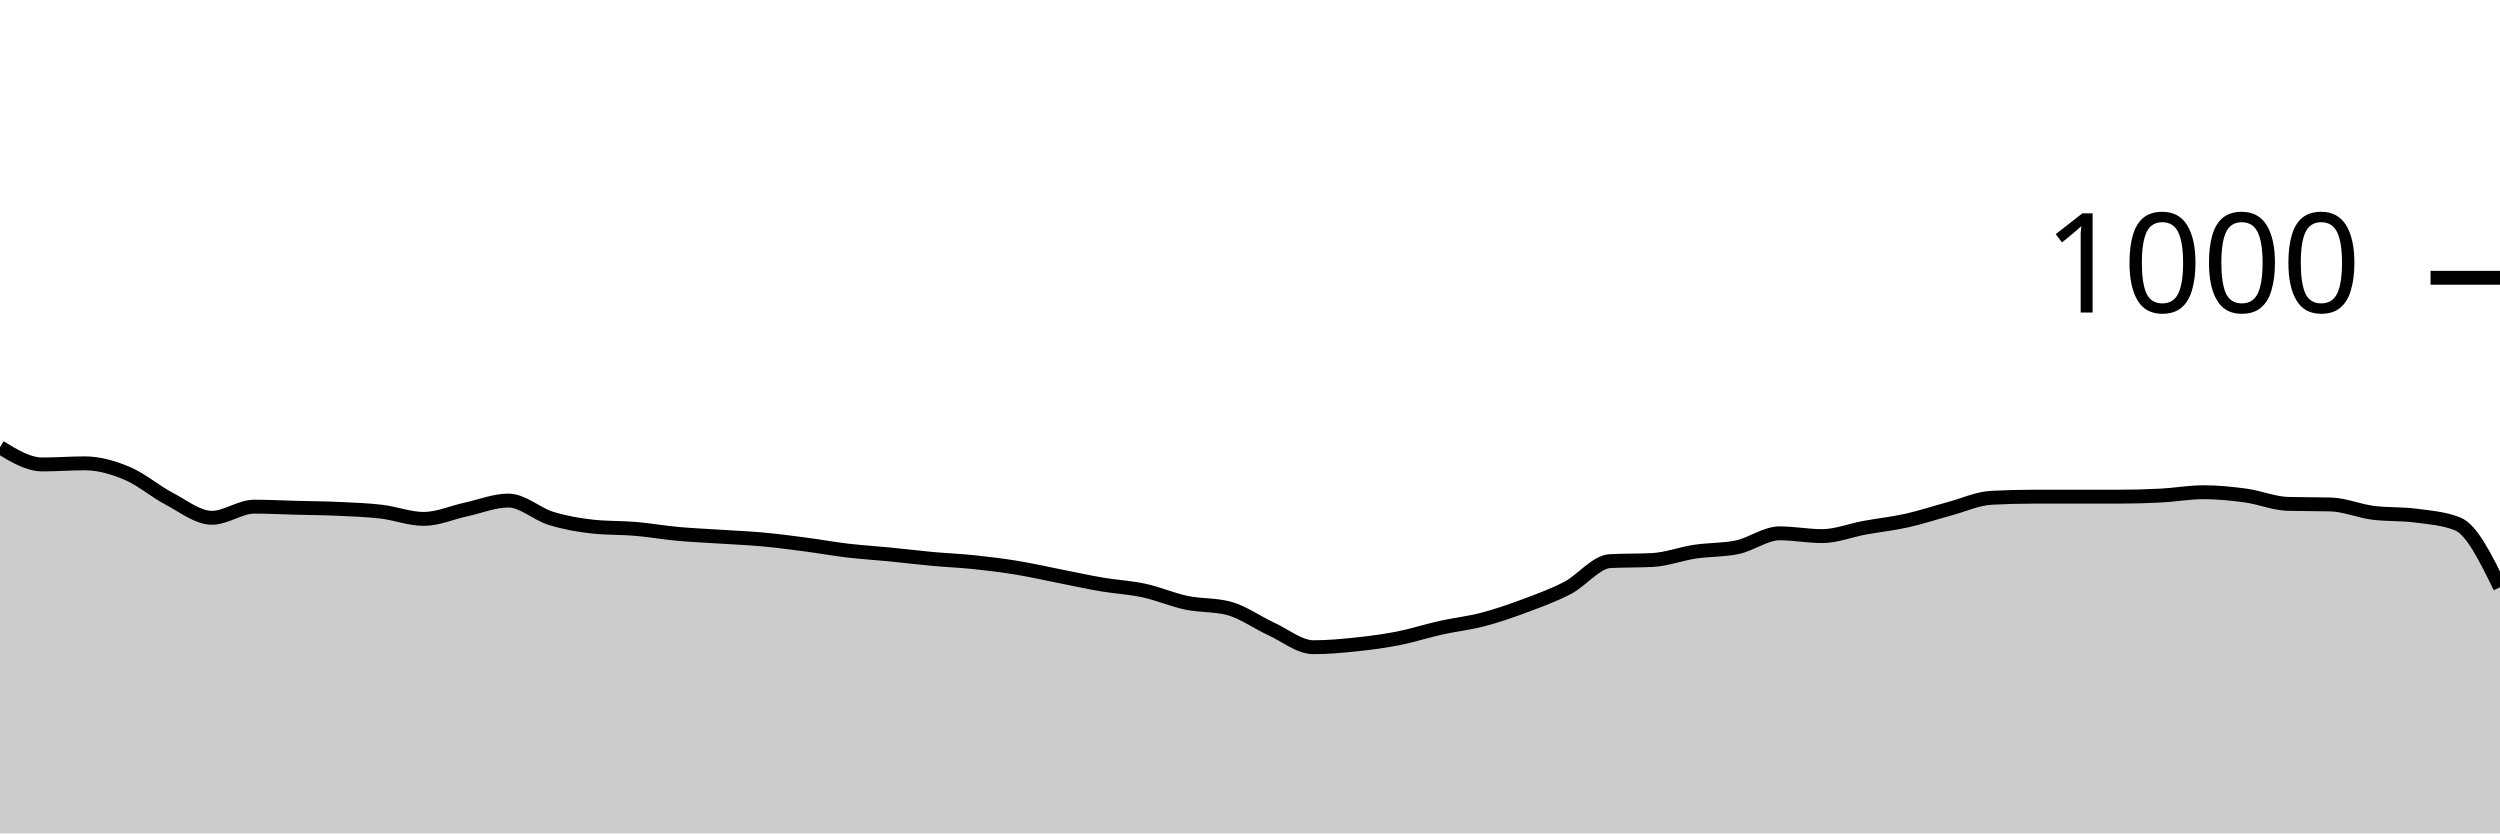
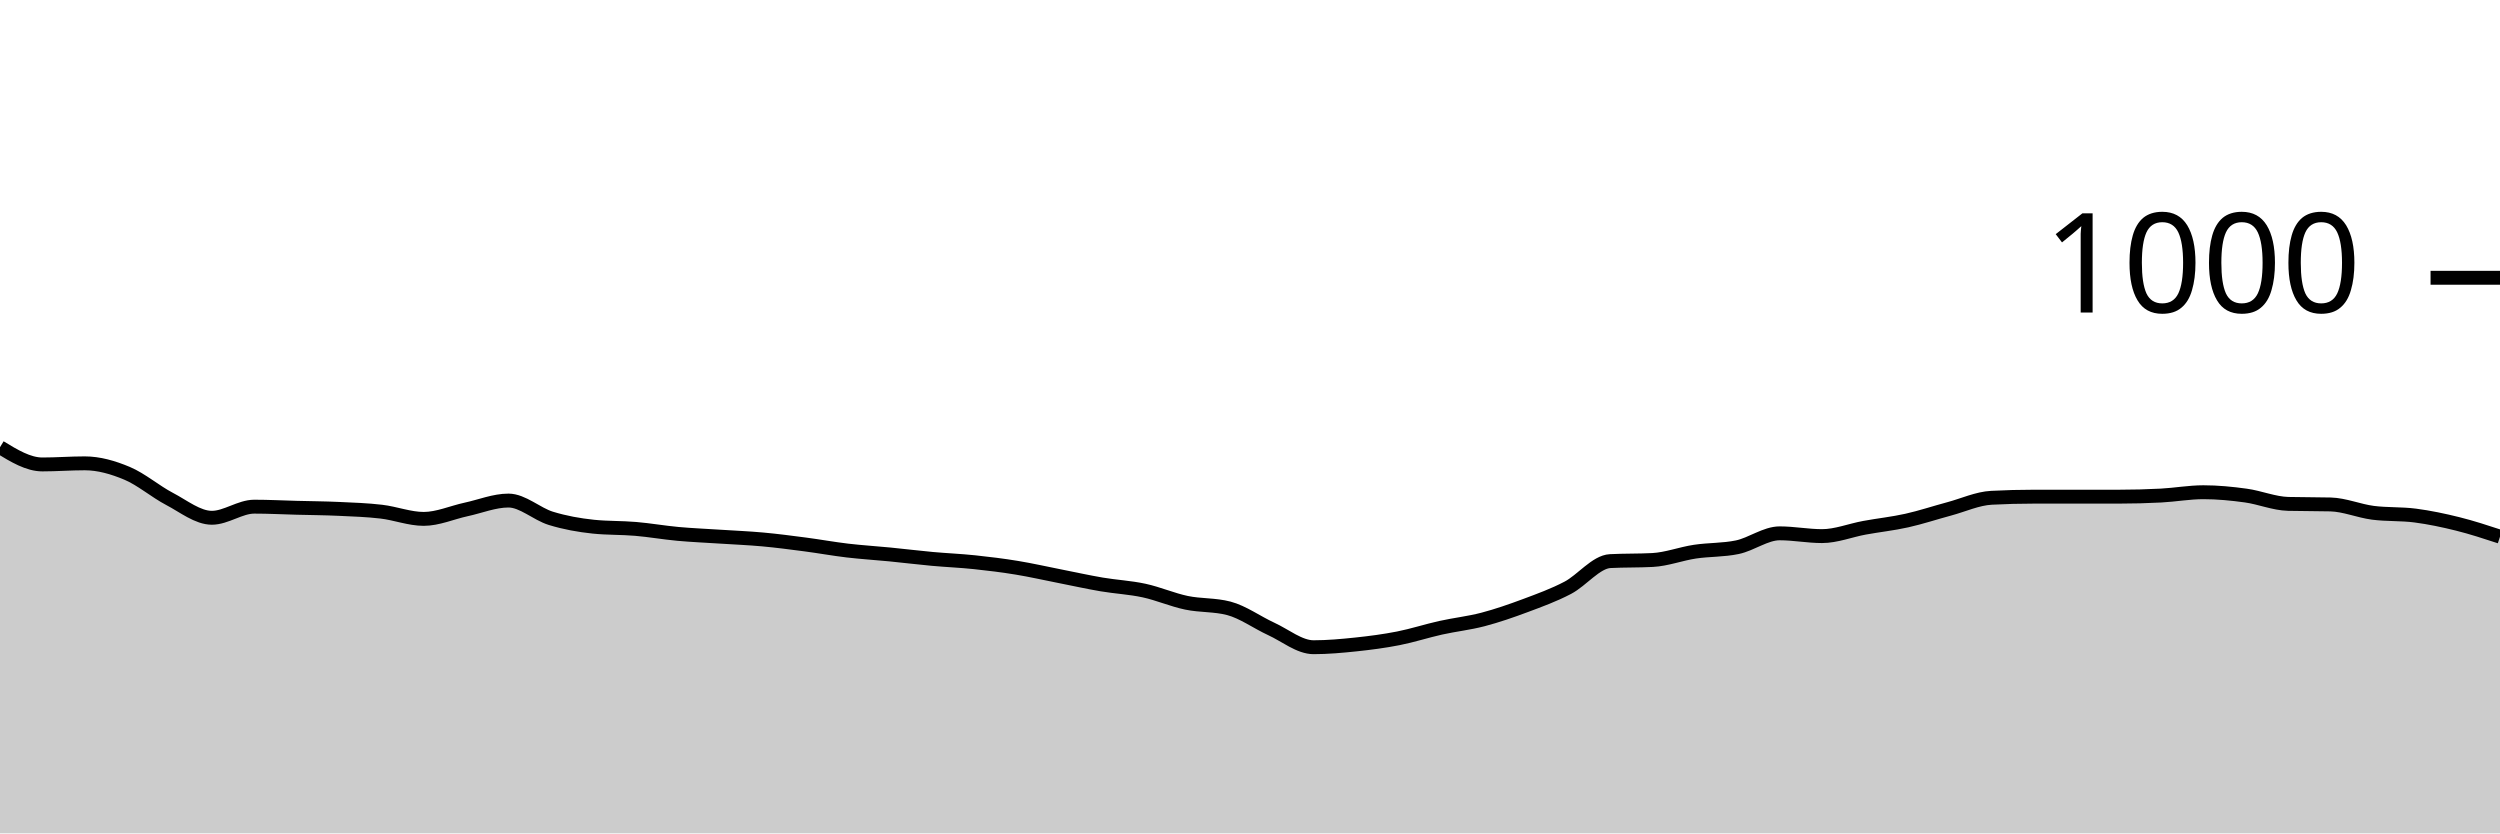
<svg xmlns="http://www.w3.org/2000/svg" viewBox="0 0 180 60">
  <g transform="translate(0,20)">
-     <path class="area" fill="rgba(0, 0, 0, 0.2)" d="M0,12.2C1.017,12.82,2.034,13.44,3.051,13.44C4.068,13.44,5.085,13.36,6.102,13.36C7.119,13.36,8.136,13.653,9.153,14.08C10.169,14.507,11.186,15.387,12.203,15.92C13.22,16.453,14.237,17.28,15.254,17.28C16.271,17.28,17.288,16.48,18.305,16.48C19.322,16.48,20.339,16.533,21.356,16.56C22.373,16.587,23.39,16.593,24.407,16.64C25.424,16.687,26.441,16.72,27.458,16.84C28.475,16.96,29.492,17.36,30.508,17.36C31.525,17.36,32.542,16.9,33.559,16.68C34.576,16.46,35.593,16.04,36.61,16.04C37.627,16.04,38.644,17.007,39.661,17.32C40.678,17.633,41.695,17.813,42.712,17.92C43.729,18.027,44.746,17.993,45.763,18.08C46.78,18.167,47.797,18.347,48.814,18.44C49.831,18.533,50.847,18.573,51.864,18.64C52.881,18.707,53.898,18.747,54.915,18.84C55.932,18.933,56.949,19.067,57.966,19.2C58.983,19.333,60,19.52,61.017,19.64C62.034,19.76,63.051,19.82,64.068,19.92C65.085,20.02,66.102,20.147,67.119,20.24C68.136,20.333,69.153,20.373,70.169,20.48C71.186,20.587,72.203,20.713,73.22,20.88C74.237,21.047,75.254,21.28,76.271,21.48C77.288,21.68,78.305,21.907,79.322,22.08C80.339,22.253,81.356,22.3,82.373,22.52C83.39,22.74,84.407,23.187,85.424,23.4C86.441,23.613,87.458,23.533,88.475,23.8C89.492,24.067,90.508,24.813,91.525,25.28C92.542,25.747,93.559,26.6,94.576,26.6C95.593,26.6,96.61,26.507,97.627,26.4C98.644,26.293,99.661,26.16,100.678,25.96C101.695,25.76,102.712,25.427,103.729,25.2C104.746,24.973,105.763,24.867,106.78,24.6C107.797,24.333,108.814,23.98,109.831,23.6C110.847,23.22,111.864,22.853,112.881,22.32C113.898,21.787,114.915,20.453,115.932,20.4C116.949,20.347,117.966,20.373,118.983,20.32C120,20.267,121.017,19.873,122.034,19.72C123.051,19.567,124.068,19.613,125.085,19.4C126.102,19.187,127.119,18.4,128.136,18.4C129.153,18.4,130.169,18.6,131.186,18.6C132.203,18.6,133.22,18.187,134.237,18C135.254,17.813,136.271,17.707,137.288,17.48C138.305,17.253,139.322,16.913,140.339,16.64C141.356,16.367,142.373,15.893,143.39,15.84C144.407,15.787,145.424,15.76,146.441,15.76C147.458,15.76,148.475,15.76,149.492,15.76C150.508,15.76,151.525,15.76,152.542,15.76C153.559,15.76,154.576,15.733,155.593,15.68C156.61,15.627,157.627,15.44,158.644,15.44C159.661,15.44,160.678,15.54,161.695,15.68C162.712,15.82,163.729,16.253,164.746,16.28C165.763,16.307,166.78,16.293,167.797,16.32C168.814,16.347,169.831,16.787,170.847,16.92C171.864,17.053,172.881,16.987,173.898,17.12C174.915,17.253,175.932,17.32,176.949,17.72C177.966,18.12,178.983,20.2,180,22.28L180,40C178.983,40,177.966,40,176.949,40C175.932,40,174.915,40,173.898,40C172.881,40,171.864,40,170.847,40C169.831,40,168.814,40,167.797,40C166.78,40,165.763,40,164.746,40C163.729,40,162.712,40,161.695,40C160.678,40,159.661,40,158.644,40C157.627,40,156.61,40,155.593,40C154.576,40,153.559,40,152.542,40C151.525,40,150.508,40,149.492,40C148.475,40,147.458,40,146.441,40C145.424,40,144.407,40,143.39,40C142.373,40,141.356,40,140.339,40C139.322,40,138.305,40,137.288,40C136.271,40,135.254,40,134.237,40C133.22,40,132.203,40,131.186,40C130.169,40,129.153,40,128.136,40C127.119,40,126.102,40,125.085,40C124.068,40,123.051,40,122.034,40C121.017,40,120,40,118.983,40C117.966,40,116.949,40,115.932,40C114.915,40,113.898,40,112.881,40C111.864,40,110.847,40,109.831,40C108.814,40,107.797,40,106.78,40C105.763,40,104.746,40,103.729,40C102.712,40,101.695,40,100.678,40C99.661,40,98.644,40,97.627,40C96.61,40,95.593,40,94.576,40C93.559,40,92.542,40,91.525,40C90.508,40,89.492,40,88.475,40C87.458,40,86.441,40,85.424,40C84.407,40,83.39,40,82.373,40C81.356,40,80.339,40,79.322,40C78.305,40,77.288,40,76.271,40C75.254,40,74.237,40,73.22,40C72.203,40,71.186,40,70.169,40C69.153,40,68.136,40,67.119,40C66.102,40,65.085,40,64.068,40C63.051,40,62.034,40,61.017,40C60,40,58.983,40,57.966,40C56.949,40,55.932,40,54.915,40C53.898,40,52.881,40,51.864,40C50.847,40,49.831,40,48.814,40C47.797,40,46.78,40,45.763,40C44.746,40,43.729,40,42.712,40C41.695,40,40.678,40,39.661,40C38.644,40,37.627,40,36.61,40C35.593,40,34.576,40,33.559,40C32.542,40,31.525,40,30.508,40C29.492,40,28.475,40,27.458,40C26.441,40,25.424,40,24.407,40C23.39,40,22.373,40,21.356,40C20.339,40,19.322,40,18.305,40C17.288,40,16.271,40,15.254,40C14.237,40,13.22,40,12.203,40C11.186,40,10.169,40,9.153,40C8.136,40,7.119,40,6.102,40C5.085,40,4.068,40,3.051,40C2.034,40,1.017,40,0,40Z" />
-     <path class="line" stroke="black" fill="none" d="M0,12.2C1.017,12.82,2.034,13.44,3.051,13.44C4.068,13.44,5.085,13.36,6.102,13.36C7.119,13.36,8.136,13.653,9.153,14.08C10.169,14.507,11.186,15.387,12.203,15.92C13.22,16.453,14.237,17.28,15.254,17.28C16.271,17.28,17.288,16.48,18.305,16.48C19.322,16.48,20.339,16.533,21.356,16.56C22.373,16.587,23.39,16.593,24.407,16.64C25.424,16.687,26.441,16.72,27.458,16.84C28.475,16.96,29.492,17.36,30.508,17.36C31.525,17.36,32.542,16.9,33.559,16.68C34.576,16.46,35.593,16.04,36.61,16.04C37.627,16.04,38.644,17.007,39.661,17.32C40.678,17.633,41.695,17.813,42.712,17.92C43.729,18.027,44.746,17.993,45.763,18.08C46.78,18.167,47.797,18.347,48.814,18.44C49.831,18.533,50.847,18.573,51.864,18.64C52.881,18.707,53.898,18.747,54.915,18.84C55.932,18.933,56.949,19.067,57.966,19.2C58.983,19.333,60,19.52,61.017,19.64C62.034,19.76,63.051,19.82,64.068,19.92C65.085,20.02,66.102,20.147,67.119,20.24C68.136,20.333,69.153,20.373,70.169,20.48C71.186,20.587,72.203,20.713,73.22,20.88C74.237,21.047,75.254,21.28,76.271,21.48C77.288,21.68,78.305,21.907,79.322,22.08C80.339,22.253,81.356,22.3,82.373,22.52C83.39,22.74,84.407,23.187,85.424,23.4C86.441,23.613,87.458,23.533,88.475,23.8C89.492,24.067,90.508,24.813,91.525,25.28C92.542,25.747,93.559,26.6,94.576,26.6C95.593,26.6,96.61,26.507,97.627,26.4C98.644,26.293,99.661,26.16,100.678,25.96C101.695,25.76,102.712,25.427,103.729,25.2C104.746,24.973,105.763,24.867,106.78,24.6C107.797,24.333,108.814,23.98,109.831,23.6C110.847,23.22,111.864,22.853,112.881,22.32C113.898,21.787,114.915,20.453,115.932,20.4C116.949,20.347,117.966,20.373,118.983,20.32C120,20.267,121.017,19.873,122.034,19.72C123.051,19.567,124.068,19.613,125.085,19.4C126.102,19.187,127.119,18.4,128.136,18.4C129.153,18.4,130.169,18.6,131.186,18.6C132.203,18.6,133.22,18.187,134.237,18C135.254,17.813,136.271,17.707,137.288,17.48C138.305,17.253,139.322,16.913,140.339,16.64C141.356,16.367,142.373,15.893,143.39,15.84C144.407,15.787,145.424,15.76,146.441,15.76C147.458,15.76,148.475,15.76,149.492,15.76C150.508,15.76,151.525,15.76,152.542,15.76C153.559,15.76,154.576,15.733,155.593,15.68C156.61,15.627,157.627,15.44,158.644,15.44C159.661,15.44,160.678,15.54,161.695,15.68C162.712,15.82,163.729,16.253,164.746,16.28C165.763,16.307,166.78,16.293,167.797,16.32C168.814,16.347,169.831,16.787,170.847,16.92C171.864,17.053,172.881,16.987,173.898,17.12C174.915,17.253,175.932,17.32,176.949,17.72C177.966,18.12,178.983,20.2,180,22.28" />
+     <path class="area" fill="rgba(0, 0, 0, 0.2)" d="M0,12.2C1.017,12.82,2.034,13.44,3.051,13.44C4.068,13.44,5.085,13.36,6.102,13.36C7.119,13.36,8.136,13.653,9.153,14.08C10.169,14.507,11.186,15.387,12.203,15.92C13.22,16.453,14.237,17.28,15.254,17.28C16.271,17.28,17.288,16.48,18.305,16.48C19.322,16.48,20.339,16.533,21.356,16.56C22.373,16.587,23.39,16.593,24.407,16.64C25.424,16.687,26.441,16.72,27.458,16.84C28.475,16.96,29.492,17.36,30.508,17.36C31.525,17.36,32.542,16.9,33.559,16.68C34.576,16.46,35.593,16.04,36.61,16.04C37.627,16.04,38.644,17.007,39.661,17.32C40.678,17.633,41.695,17.813,42.712,17.92C43.729,18.027,44.746,17.993,45.763,18.08C46.78,18.167,47.797,18.347,48.814,18.44C49.831,18.533,50.847,18.573,51.864,18.64C52.881,18.707,53.898,18.747,54.915,18.84C55.932,18.933,56.949,19.067,57.966,19.2C58.983,19.333,60,19.52,61.017,19.64C62.034,19.76,63.051,19.82,64.068,19.92C65.085,20.02,66.102,20.147,67.119,20.24C68.136,20.333,69.153,20.373,70.169,20.48C71.186,20.587,72.203,20.713,73.22,20.88C74.237,21.047,75.254,21.28,76.271,21.48C77.288,21.68,78.305,21.907,79.322,22.08C80.339,22.253,81.356,22.3,82.373,22.52C83.39,22.74,84.407,23.187,85.424,23.4C86.441,23.613,87.458,23.533,88.475,23.8C89.492,24.067,90.508,24.813,91.525,25.28C92.542,25.747,93.559,26.6,94.576,26.6C95.593,26.6,96.61,26.507,97.627,26.4C98.644,26.293,99.661,26.16,100.678,25.96C101.695,25.76,102.712,25.427,103.729,25.2C104.746,24.973,105.763,24.867,106.78,24.6C107.797,24.333,108.814,23.98,109.831,23.6C110.847,23.22,111.864,22.853,112.881,22.32C113.898,21.787,114.915,20.453,115.932,20.4C116.949,20.347,117.966,20.373,118.983,20.32C120,20.267,121.017,19.873,122.034,19.72C123.051,19.567,124.068,19.613,125.085,19.4C126.102,19.187,127.119,18.4,128.136,18.4C129.153,18.4,130.169,18.6,131.186,18.6C132.203,18.6,133.22,18.187,134.237,18C135.254,17.813,136.271,17.707,137.288,17.48C138.305,17.253,139.322,16.913,140.339,16.64C141.356,16.367,142.373,15.893,143.39,15.84C144.407,15.787,145.424,15.76,146.441,15.76C147.458,15.76,148.475,15.76,149.492,15.76C150.508,15.76,151.525,15.76,152.542,15.76C153.559,15.76,154.576,15.733,155.593,15.68C156.61,15.627,157.627,15.44,158.644,15.44C159.661,15.44,160.678,15.54,161.695,15.68C162.712,15.82,163.729,16.253,164.746,16.28C165.763,16.307,166.78,16.293,167.797,16.32C168.814,16.347,169.831,16.787,170.847,16.92C171.864,17.053,172.881,16.987,173.898,17.12C174.915,17.253,175.932,17.467,176.949,17.72C177.966,17.973,178.983,18.307,180,18.64L180,40C178.983,40,177.966,40,176.949,40C175.932,40,174.915,40,173.898,40C172.881,40,171.864,40,170.847,40C169.831,40,168.814,40,167.797,40C166.78,40,165.763,40,164.746,40C163.729,40,162.712,40,161.695,40C160.678,40,159.661,40,158.644,40C157.627,40,156.61,40,155.593,40C154.576,40,153.559,40,152.542,40C151.525,40,150.508,40,149.492,40C148.475,40,147.458,40,146.441,40C145.424,40,144.407,40,143.39,40C142.373,40,141.356,40,140.339,40C139.322,40,138.305,40,137.288,40C136.271,40,135.254,40,134.237,40C133.22,40,132.203,40,131.186,40C130.169,40,129.153,40,128.136,40C127.119,40,126.102,40,125.085,40C124.068,40,123.051,40,122.034,40C121.017,40,120,40,118.983,40C117.966,40,116.949,40,115.932,40C114.915,40,113.898,40,112.881,40C111.864,40,110.847,40,109.831,40C108.814,40,107.797,40,106.78,40C105.763,40,104.746,40,103.729,40C102.712,40,101.695,40,100.678,40C99.661,40,98.644,40,97.627,40C96.61,40,95.593,40,94.576,40C93.559,40,92.542,40,91.525,40C90.508,40,89.492,40,88.475,40C87.458,40,86.441,40,85.424,40C84.407,40,83.39,40,82.373,40C81.356,40,80.339,40,79.322,40C78.305,40,77.288,40,76.271,40C75.254,40,74.237,40,73.22,40C72.203,40,71.186,40,70.169,40C69.153,40,68.136,40,67.119,40C66.102,40,65.085,40,64.068,40C63.051,40,62.034,40,61.017,40C60,40,58.983,40,57.966,40C56.949,40,55.932,40,54.915,40C53.898,40,52.881,40,51.864,40C50.847,40,49.831,40,48.814,40C47.797,40,46.78,40,45.763,40C44.746,40,43.729,40,42.712,40C41.695,40,40.678,40,39.661,40C38.644,40,37.627,40,36.61,40C35.593,40,34.576,40,33.559,40C32.542,40,31.525,40,30.508,40C29.492,40,28.475,40,27.458,40C26.441,40,25.424,40,24.407,40C23.39,40,22.373,40,21.356,40C20.339,40,19.322,40,18.305,40C17.288,40,16.271,40,15.254,40C14.237,40,13.22,40,12.203,40C11.186,40,10.169,40,9.153,40C8.136,40,7.119,40,6.102,40C5.085,40,4.068,40,3.051,40C2.034,40,1.017,40,0,40Z" />
+     <path class="line" stroke="black" fill="none" d="M0,12.2C1.017,12.82,2.034,13.44,3.051,13.44C4.068,13.44,5.085,13.36,6.102,13.36C7.119,13.36,8.136,13.653,9.153,14.08C10.169,14.507,11.186,15.387,12.203,15.92C13.22,16.453,14.237,17.28,15.254,17.28C16.271,17.28,17.288,16.48,18.305,16.48C19.322,16.48,20.339,16.533,21.356,16.56C22.373,16.587,23.39,16.593,24.407,16.64C25.424,16.687,26.441,16.72,27.458,16.84C28.475,16.96,29.492,17.36,30.508,17.36C31.525,17.36,32.542,16.9,33.559,16.68C34.576,16.46,35.593,16.04,36.61,16.04C37.627,16.04,38.644,17.007,39.661,17.32C40.678,17.633,41.695,17.813,42.712,17.92C43.729,18.027,44.746,17.993,45.763,18.08C46.78,18.167,47.797,18.347,48.814,18.44C49.831,18.533,50.847,18.573,51.864,18.64C52.881,18.707,53.898,18.747,54.915,18.84C55.932,18.933,56.949,19.067,57.966,19.2C58.983,19.333,60,19.52,61.017,19.64C62.034,19.76,63.051,19.82,64.068,19.92C65.085,20.02,66.102,20.147,67.119,20.24C68.136,20.333,69.153,20.373,70.169,20.48C71.186,20.587,72.203,20.713,73.22,20.88C74.237,21.047,75.254,21.28,76.271,21.48C77.288,21.68,78.305,21.907,79.322,22.08C80.339,22.253,81.356,22.3,82.373,22.52C83.39,22.74,84.407,23.187,85.424,23.4C86.441,23.613,87.458,23.533,88.475,23.8C89.492,24.067,90.508,24.813,91.525,25.28C92.542,25.747,93.559,26.6,94.576,26.6C95.593,26.6,96.61,26.507,97.627,26.4C98.644,26.293,99.661,26.16,100.678,25.96C101.695,25.76,102.712,25.427,103.729,25.2C104.746,24.973,105.763,24.867,106.78,24.6C107.797,24.333,108.814,23.98,109.831,23.6C110.847,23.22,111.864,22.853,112.881,22.32C113.898,21.787,114.915,20.453,115.932,20.4C116.949,20.347,117.966,20.373,118.983,20.32C120,20.267,121.017,19.873,122.034,19.72C123.051,19.567,124.068,19.613,125.085,19.4C126.102,19.187,127.119,18.4,128.136,18.4C129.153,18.4,130.169,18.6,131.186,18.6C132.203,18.6,133.22,18.187,134.237,18C135.254,17.813,136.271,17.707,137.288,17.48C138.305,17.253,139.322,16.913,140.339,16.64C141.356,16.367,142.373,15.893,143.39,15.84C144.407,15.787,145.424,15.76,146.441,15.76C147.458,15.76,148.475,15.76,149.492,15.76C150.508,15.76,151.525,15.76,152.542,15.76C153.559,15.76,154.576,15.733,155.593,15.68C156.61,15.627,157.627,15.44,158.644,15.44C159.661,15.44,160.678,15.54,161.695,15.68C162.712,15.82,163.729,16.253,164.746,16.28C165.763,16.307,166.78,16.293,167.797,16.32C168.814,16.347,169.831,16.787,170.847,16.92C171.864,17.053,172.881,16.987,173.898,17.12C174.915,17.253,175.932,17.467,176.949,17.72C177.966,17.973,178.983,18.307,180,18.64" />
    <path class="axis-ceiling" stroke-width="1" stroke="black" fill="none" d="M175,0L180,0" />
    <text class="axis-ceiling-label" font-family="sans-serif" text-anchor="end" font-size="10px" x="170" y="2.5">1000</text>
  </g>
</svg>
